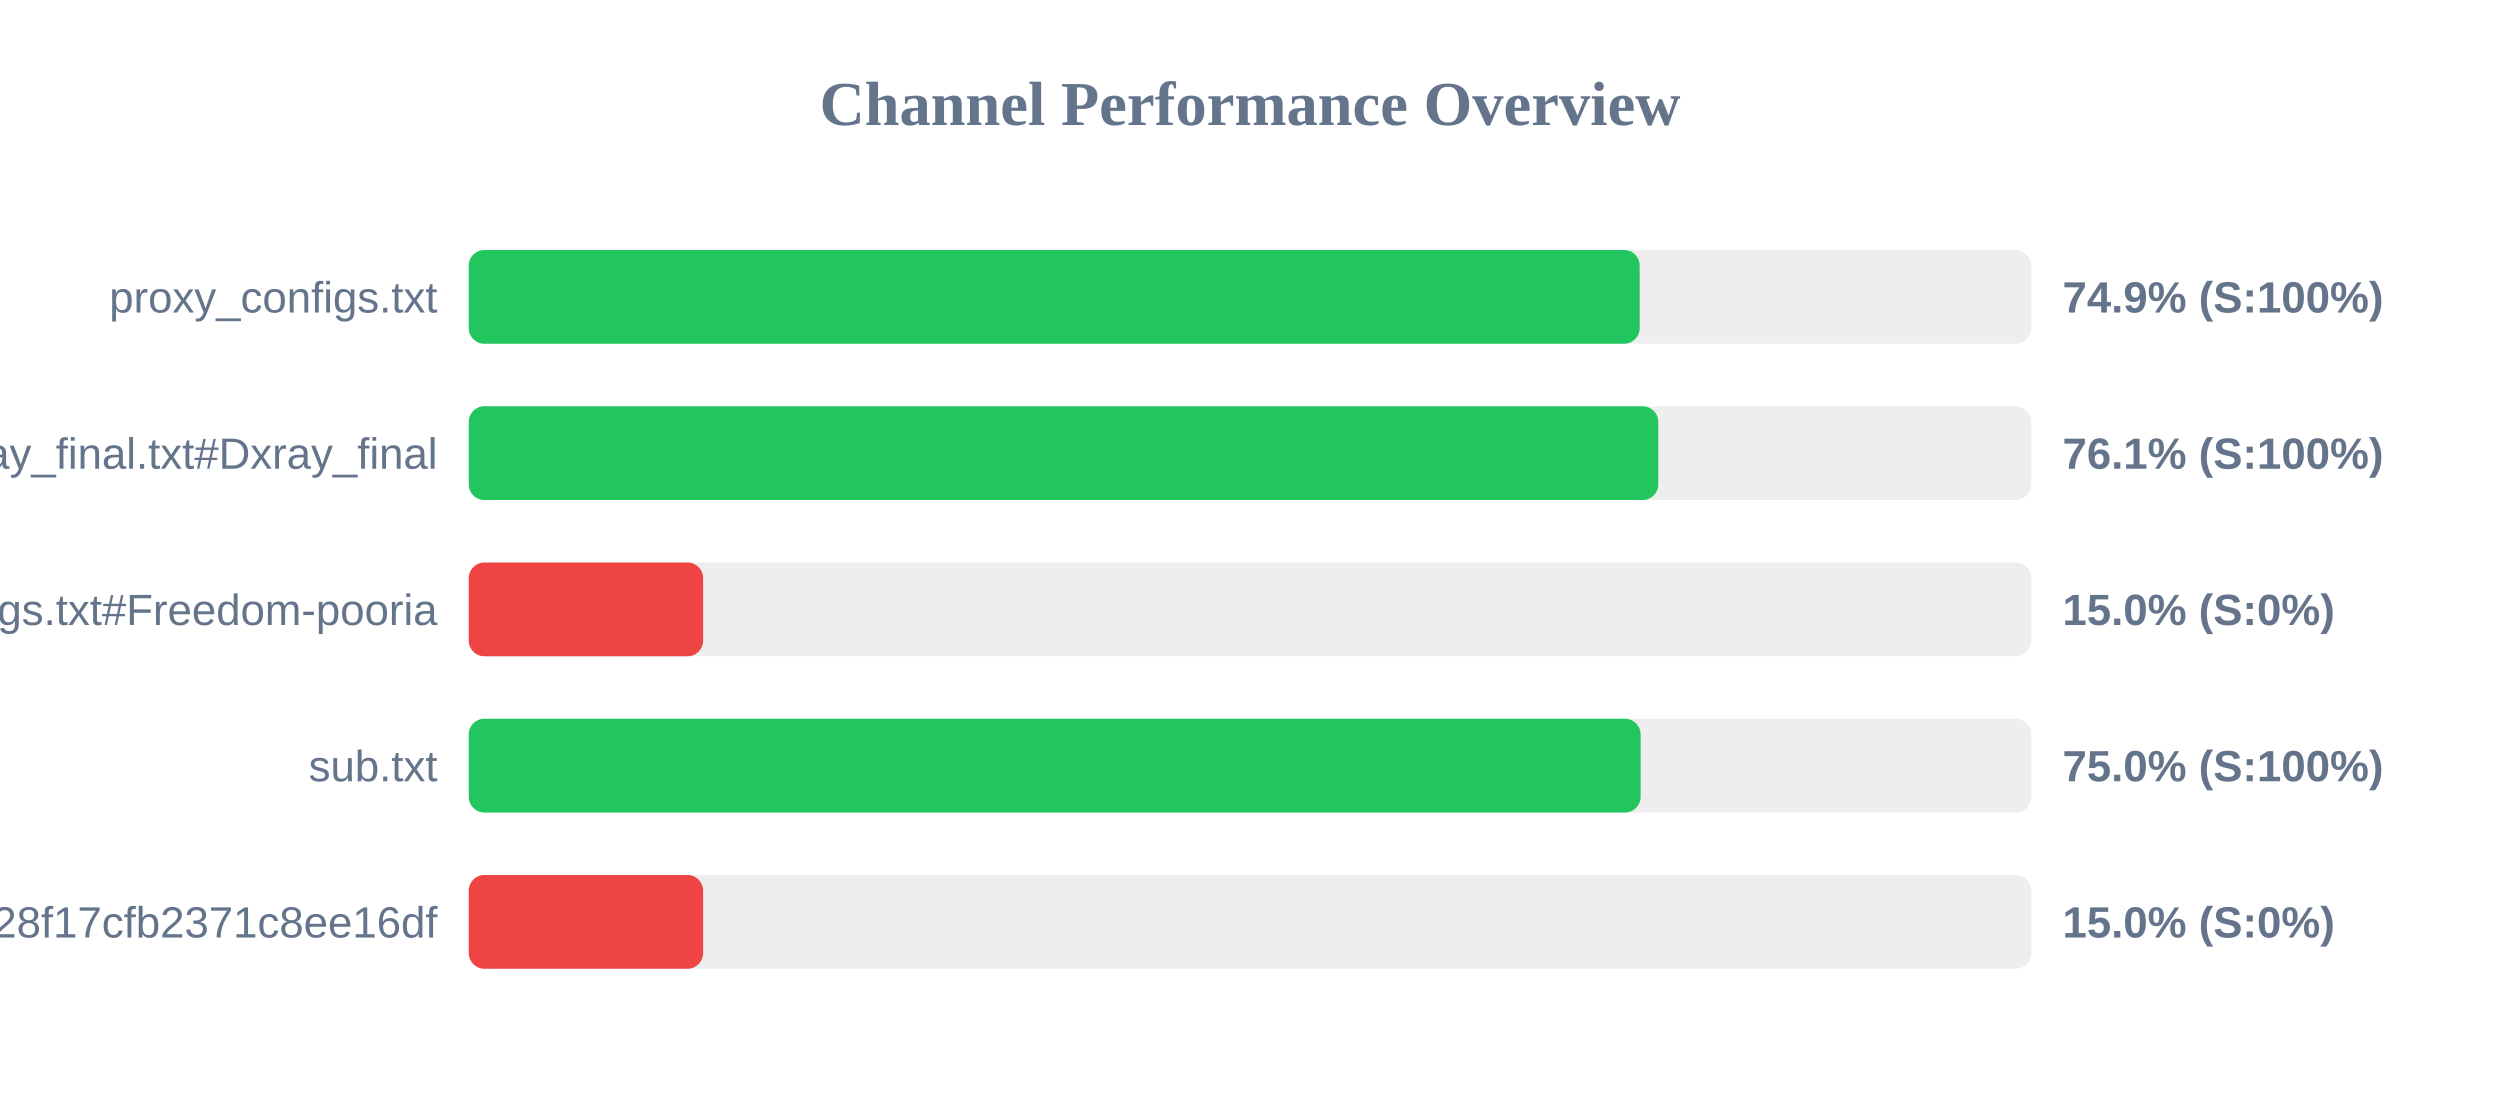
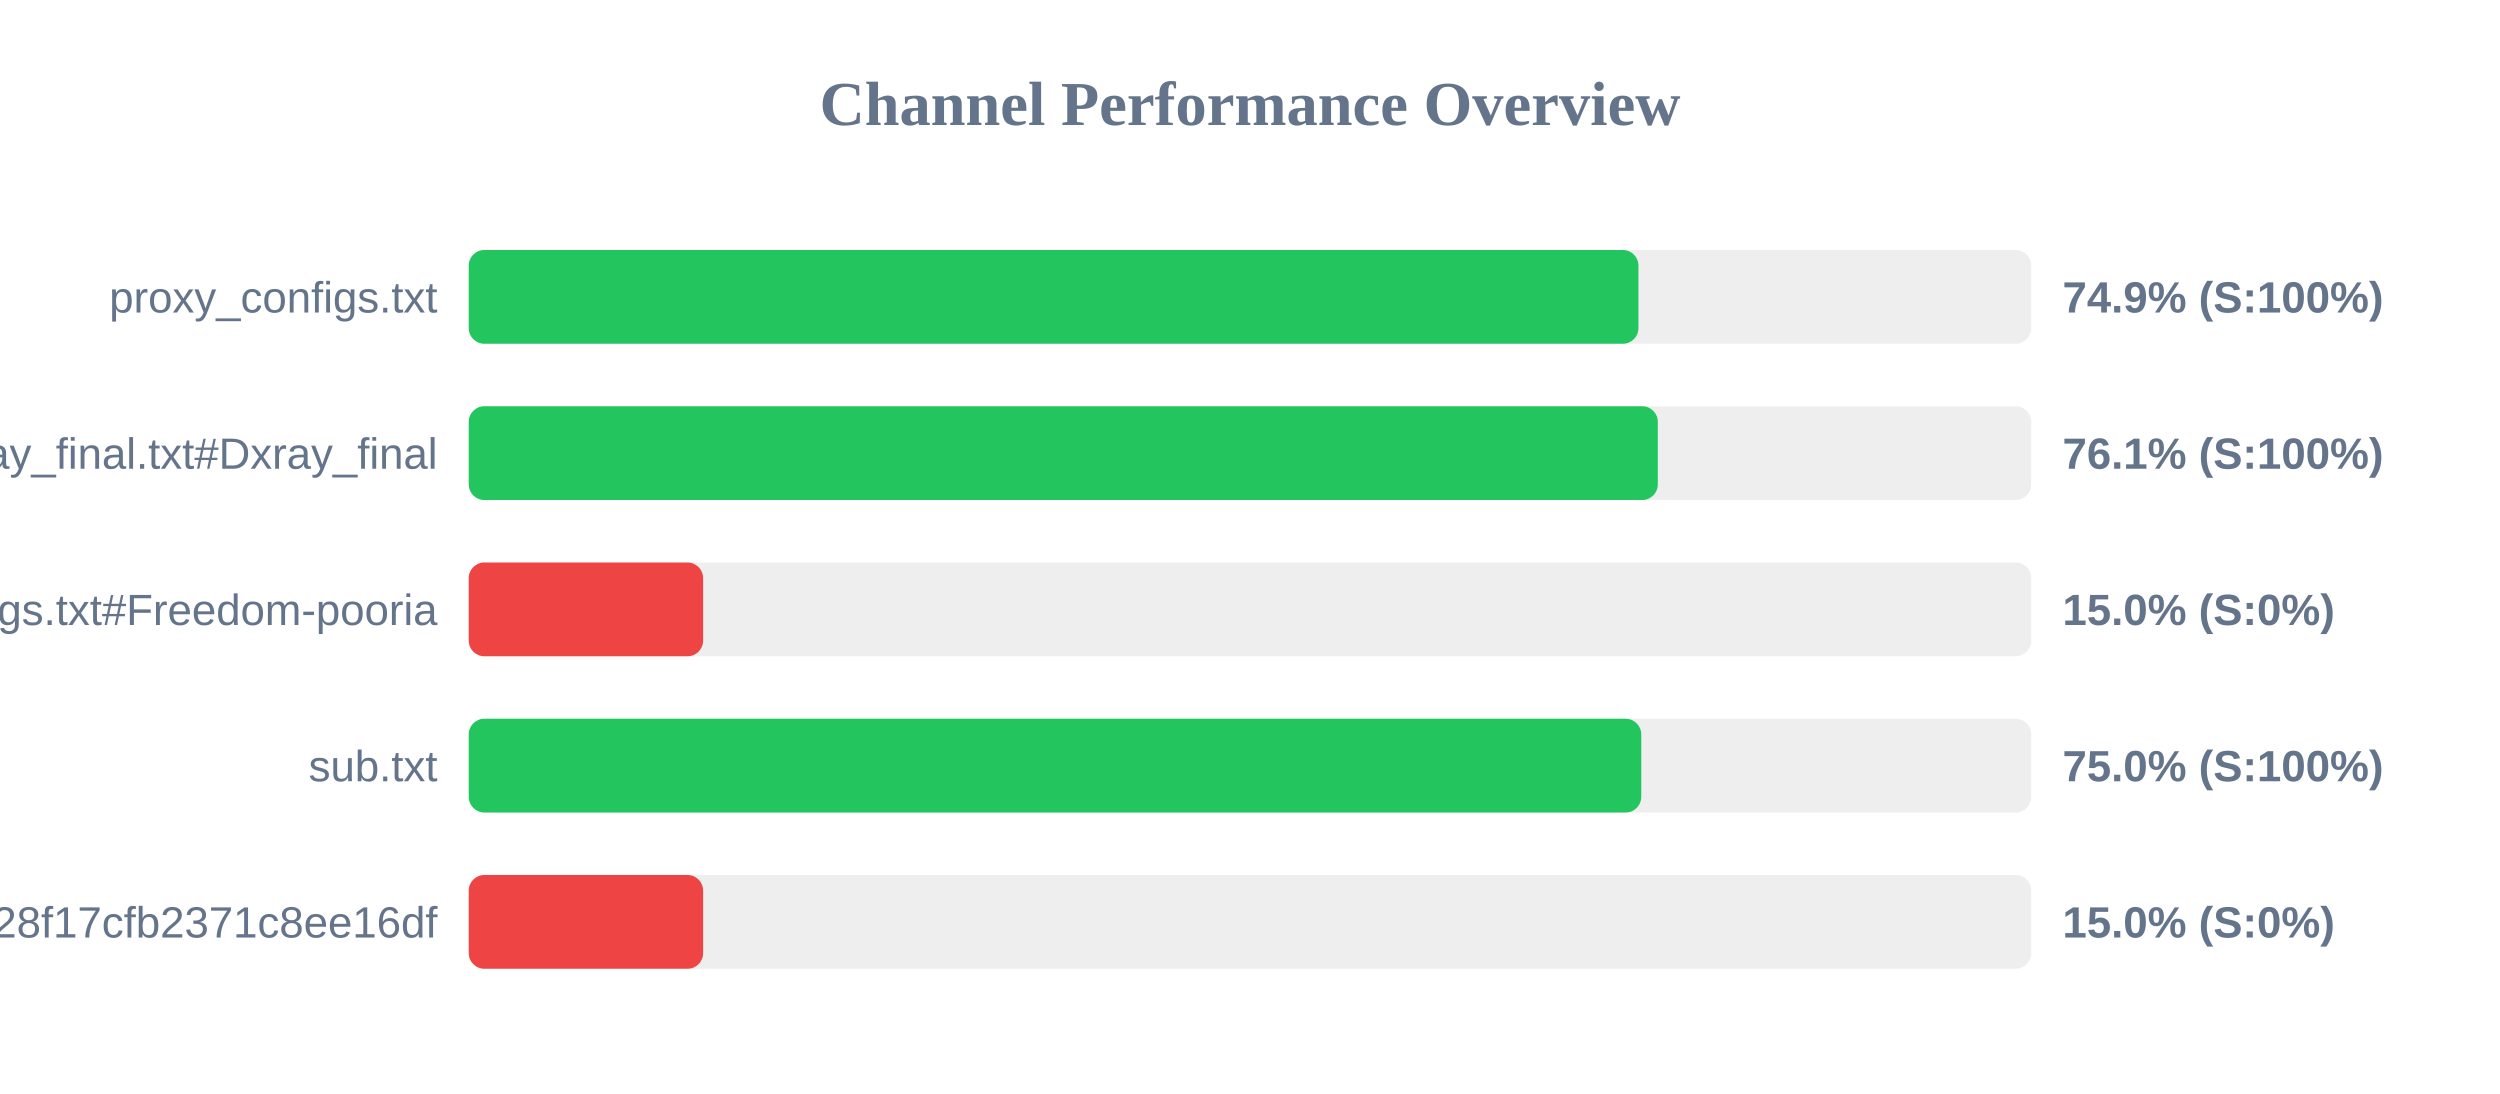
<svg xmlns="http://www.w3.org/2000/svg" width="800" height="350" version="1.1">
  <style>
        .row { font: 14px Arial; fill: #64748b; }
        .score { font: bold 14px Arial; fill: #64748b; }
    </style>
  <text x="400" y="40" text-anchor="middle" font-size="20px" font-weight="bold" fill="#64748b">Channel Performance Overview</text>
  <rect x="150" y="80" width="500" height="30" fill="#eee" rx="5" />
-   <rect x="150" y="80" width="374.7" height="30" fill="#22c55e" rx="5" />
+   <rect x="150" y="80" width="374.3" height="30" fill="#22c55e" rx="5" />
  <text x="140" y="100" text-anchor="end" class="row">proxy_configs.txt</text>
  <text x="660" y="100" text-anchor="start" class="score">74.9% (S:100%)</text>
  <rect x="150" y="130" width="500" height="30" fill="#eee" rx="5" />
-   <rect x="150" y="130" width="380.65" height="30" fill="#22c55e" rx="5" />
+   <rect x="150" y="130" width="380.5" height="30" fill="#22c55e" rx="5" />
  <text x="140" y="150" text-anchor="end" class="row">xray_final.txt#Dxray_final</text>
  <text x="660" y="150" text-anchor="start" class="score">76.1% (S:100%)</text>
  <rect x="150" y="180" width="500" height="30" fill="#eee" rx="5" />
  <rect x="150" y="180" width="75.0" height="30" fill="#ef4444" rx="5" />
  <text x="140" y="200" text-anchor="end" class="row">v2ray_configs.txt#Freedom-pooria</text>
  <text x="660" y="200" text-anchor="start" class="score">15.0% (S:0%)</text>
  <rect x="150" y="230" width="500" height="30" fill="#eee" rx="5" />
-   <rect x="150" y="230" width="375.0" height="30" fill="#22c55e" rx="5" />
+   <rect x="150" y="230" width="375.2" height="30" fill="#22c55e" rx="5" />
  <text x="140" y="250" text-anchor="end" class="row">sub.txt</text>
  <text x="660" y="250" text-anchor="start" class="score">75.0% (S:100%)</text>
  <rect x="150" y="280" width="500" height="30" fill="#eee" rx="5" />
  <rect x="150" y="280" width="75.0" height="30" fill="#ef4444" rx="5" />
  <text x="140" y="300" text-anchor="end" class="row">?token=fedfed7b41b828f17cfb2371c8ee16df</text>
  <text x="660" y="300" text-anchor="start" class="score">15.0% (S:0%)</text>
</svg>
